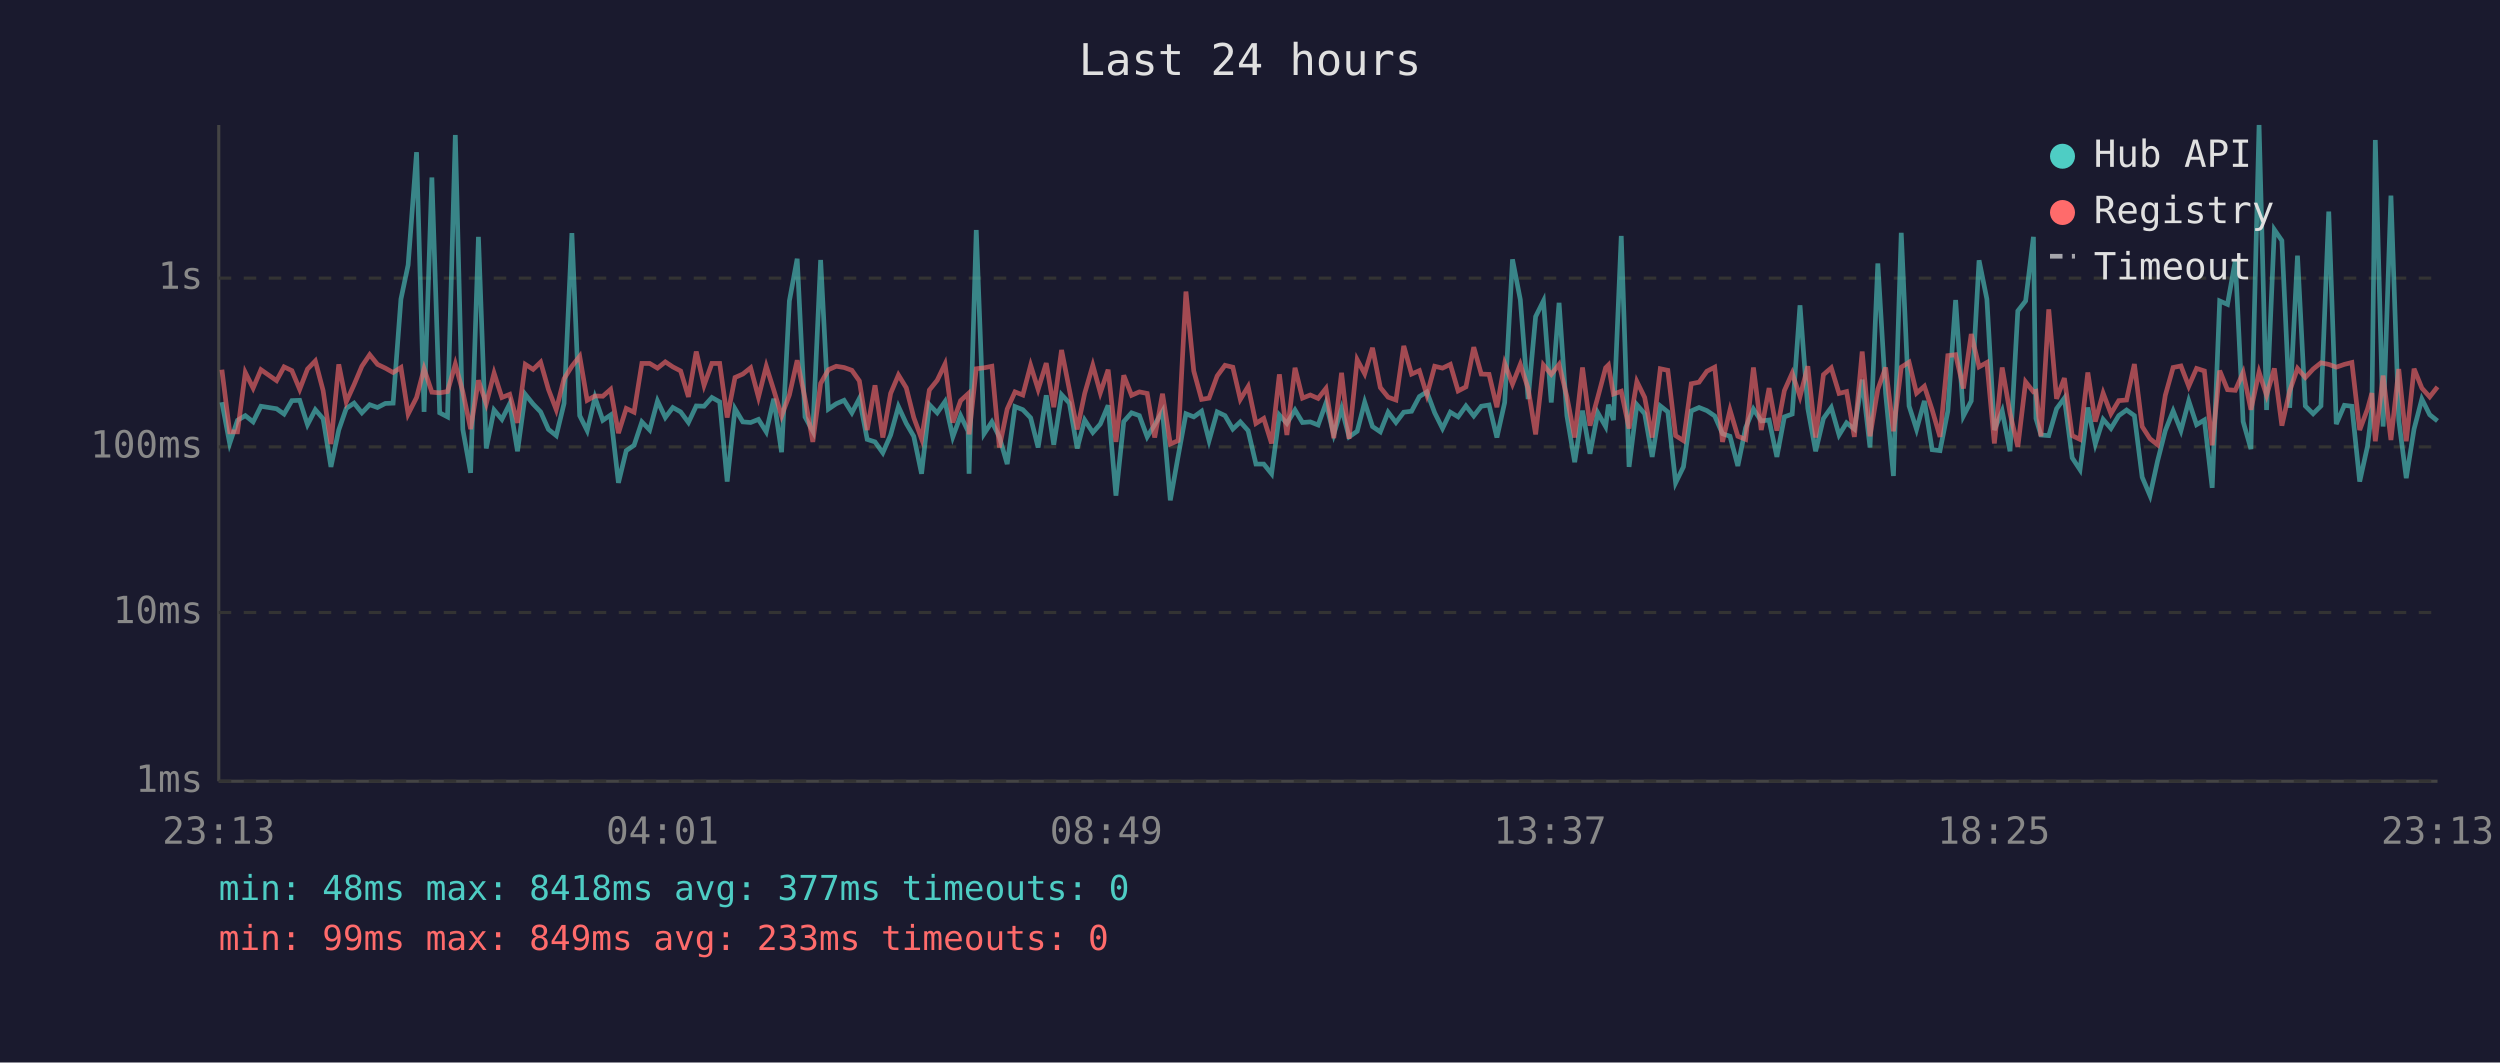
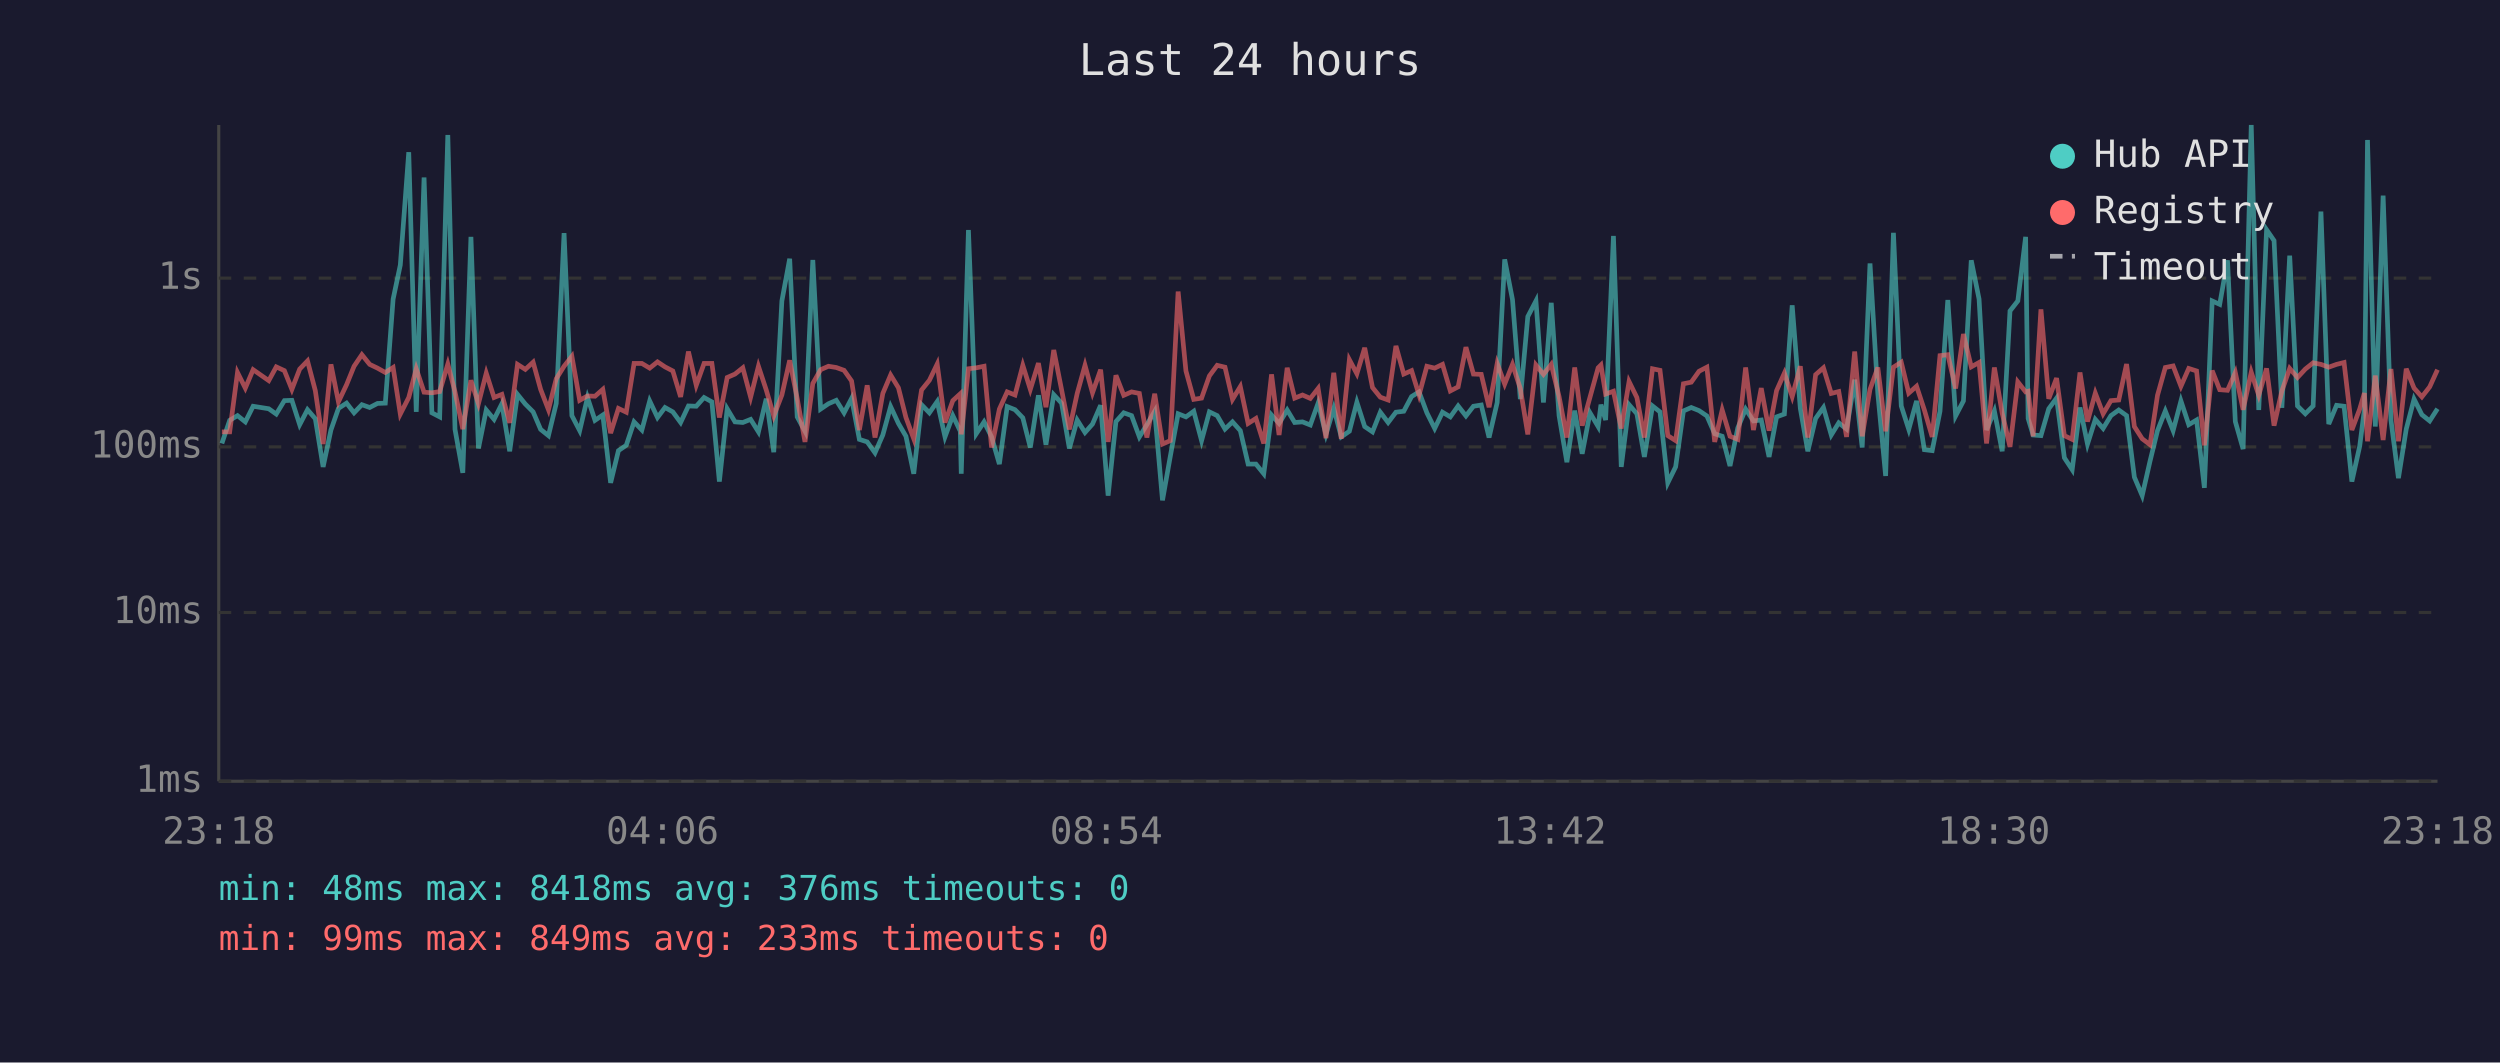
<svg xmlns="http://www.w3.org/2000/svg" viewBox="0 0 800 340" font-family="monospace" font-size="12">
  <rect width="800" height="340" fill="#1a1a2e" />
  <text x="400" y="24" fill="#e0e0e0" font-size="14" text-anchor="middle">Last 24 hours</text>
  <line x1="70" y1="40" x2="70" y2="250" stroke="#444" stroke-width="1" />
  <line x1="70" y1="250" x2="780" y2="250" stroke="#444" stroke-width="1" />
  <line x1="70" y1="250" x2="780" y2="250" stroke="#333" stroke-width="1" stroke-dasharray="4" />
  <text x="65" y="250" fill="#888" text-anchor="end" dominant-baseline="middle">1ms</text>
  <line x1="70" y1="196" x2="780" y2="196" stroke="#333" stroke-width="1" stroke-dasharray="4" />
  <text x="65" y="196" fill="#888" text-anchor="end" dominant-baseline="middle">10ms</text>
  <line x1="70" y1="143" x2="780" y2="143" stroke="#333" stroke-width="1" stroke-dasharray="4" />
  <text x="65" y="143" fill="#888" text-anchor="end" dominant-baseline="middle">100ms</text>
  <line x1="70" y1="89" x2="780" y2="89" stroke="#333" stroke-width="1" stroke-dasharray="4" />
  <text x="65" y="89" fill="#888" text-anchor="end" dominant-baseline="middle">1s</text>
-   <text x="70" y="270" fill="#888" text-anchor="middle">23:13</text>
-   <text x="212" y="270" fill="#888" text-anchor="middle">04:01</text>
-   <text x="354" y="270" fill="#888" text-anchor="middle">08:49</text>
-   <text x="496" y="270" fill="#888" text-anchor="middle">13:37</text>
-   <text x="638" y="270" fill="#888" text-anchor="middle">18:25</text>
-   <text x="780" y="270" fill="#888" text-anchor="middle">23:13</text>
-   <polyline points="71.0,128.7 73.5,141.9 76.0,134.5 78.5,133.0 81.0,135.0 83.5,130.0 88.5,130.8 90.9,132.5 93.4,128.2 95.9,128.1 98.4,135.9 100.9,131.1 103.4,134.0 105.9,149.4 108.4,137.6 110.8,130.7 113.3,129.0 115.8,132.1 118.3,129.5 120.8,130.4 123.3,129.1 125.8,129.0 128.3,95.7 130.6,84.8 133.3,48.7 135.7,131.8 138.2,56.8 140.7,132.1 143.2,133.4 145.7,43.2 148.1,137.4 150.6,151.3 153.1,75.8 155.6,143.5 158.1,131.2 160.6,134.2 163.1,129.2 165.6,144.4 168.1,126.2 170.6,129.3 173.0,131.8 175.5,137.4 178.0,139.4 180.5,129.1 183.0,74.6 185.5,133.0 187.9,137.8 190.4,127.2 192.9,134.5 195.4,132.8 197.9,154.5 200.4,144.2 202.9,142.5 205.4,135.0 207.9,137.6 210.4,128.3 212.9,133.6 215.3,130.4 217.8,131.8 220.3,135.2 222.8,129.9 225.3,130.0 227.8,127.2 230.3,128.6 232.7,154.1 235.2,130.8 237.7,135.0 240.2,135.2 242.7,134.2 245.2,138.2 247.6,127.6 250.1,144.7 252.6,96.3 255.1,82.8 257.6,133.4 260.1,138.0 262.6,83.2 265.1,130.9 267.6,129.2 270.1,128.1 272.6,132.1 275.0,127.5 277.5,140.6 280.0,141.4 282.5,144.9 285.0,139.2 287.5,130.1 290.0,135.5 292.4,139.6 294.9,151.6 297.4,129.5 299.9,132.1 302.4,128.5 304.9,139.8 307.4,133.0 309.8,138.0 310.1,151.6 312.4,73.6 314.9,138.8 317.4,135.0 319.8,139.8 322.3,148.5 324.8,130.1 327.3,131.1 329.8,133.7 332.2,143.2 334.8,126.5 337.2,142.3 339.7,126.3 342.2,129.0 344.7,143.5 347.1,134.4 349.7,138.4 352.1,135.7 354.6,129.7 357.1,158.6 359.6,134.9 362.1,132.1 364.6,133.0 367.1,139.8 369.5,135.9 372.0,131.6 374.5,160.1 377.0,146.0 379.5,132.4 382.0,133.4 384.5,131.6 386.9,141.0 389.5,131.8 392.0,133.0 394.5,137.3 396.9,135.0 399.4,137.8 401.9,148.5 404.4,148.5 406.9,151.6 409.4,132.8 411.8,135.5 414.4,131.2 416.8,135.2 419.3,135.0 421.8,136.0 424.3,129.0 426.8,139.0 429.3,130.7 431.7,139.8 434.3,138.0 436.7,128.7 439.2,136.5 441.7,138.2 444.2,131.9 446.7,135.2 449.2,131.9 451.7,131.6 454.2,126.9 456.6,125.4 459.1,132.1 461.6,137.1 464.1,131.9 466.6,133.4 469.1,129.9 471.6,133.1 474.0,130.0 476.5,129.6 479.0,140.0 481.5,128.8 484.0,83.0 486.5,95.9 489.0,127.7 491.4,101.3 493.9,96.3 496.4,128.8 498.9,96.9 501.4,133.0 503.9,147.9 506.4,131.4 508.8,145.2 511.3,132.1 513.8,136.5 514.7,129.5 516.3,134.4 518.8,75.5 521.3,149.4 523.8,129.5 526.3,132.4 528.7,146.2 531.3,129.9 533.7,131.8 536.2,154.5 538.7,149.4 541.2,131.5 543.7,130.4 546.2,131.4 548.7,133.1 551.2,138.8 553.6,139.6 556.1,149.1 558.6,136.9 561.1,130.9 563.6,134.7 566.1,134.4 568.6,146.2 571.0,133.4 573.5,132.5 576.0,97.7 578.5,130.7 581.0,144.4 583.5,133.9 586.0,130.4 588.5,139.2 590.9,135.3 593.4,137.3 595.9,121.5 598.4,143.2 600.9,84.3 603.4,125.9 605.9,152.3 608.4,74.5 610.9,129.9 613.3,137.4 615.8,128.3 618.3,143.9 620.8,144.2 623.3,131.6 625.8,96.0 628.3,133.1 630.8,128.3 633.3,83.3 635.8,95.7 638.2,137.6 640.7,131.5 643.2,144.4 645.7,99.5 648.2,96.3 650.7,75.8 651.5,133.9 653.1,139.2 655.6,139.4 658.1,130.8 660.6,127.4 663.1,146.5 665.6,150.3 668.1,130.4 670.5,142.1 673.0,134.2 675.5,137.1 678.0,133.0 680.5,131.2 683.0,133.0 685.5,152.7 688.0,158.6 690.4,147.6 692.9,137.8 695.4,131.5 697.9,137.8 700.4,128.3 702.9,135.9 705.4,134.4 707.9,156.1 710.3,96.3 712.8,97.4 715.3,83.3 717.8,134.9 720.3,143.7 722.9,40.0 725.3,131.2 727.8,73.5 730.2,77.0 732.7,130.5 735.2,81.8 737.7,129.9 740.2,132.4 742.7,129.9 745.2,67.7 747.6,135.7 750.2,129.7 752.6,130.0 755.1,154.1 757.6,142.8 759.0,131.1 760.1,44.8 762.6,136.5 765.1,62.6 767.6,134.4 770.0,153.0 772.5,137.3 775.0,127.7 777.5,132.7 780.0,134.7" fill="none" stroke="#4ecdc4" stroke-width="1.5" opacity="0.6" />
-   <polyline points="71.0,118.3 73.5,138.2 76.0,138.2 78.5,119.2 81.0,124.2 83.5,118.3 88.5,121.8 90.9,117.4 93.4,118.6 95.9,124.6 98.4,118.1 100.9,115.5 103.4,125.0 105.9,142.1 108.4,116.6 110.8,128.6 113.3,123.1 115.8,117.2 118.3,113.5 120.8,116.6 123.3,117.8 125.8,119.2 128.3,117.6 130.6,132.5 133.3,127.2 135.7,118.0 138.2,125.5 140.7,125.7 143.2,125.3 145.7,116.5 148.1,125.4 150.6,137.3 153.1,121.7 155.6,129.2 158.1,119.4 160.6,127.2 163.1,126.2 165.6,135.3 168.1,116.6 170.6,118.2 173.0,115.9 175.5,124.6 178.0,131.1 180.5,121.2 183.0,117.2 185.5,114.0 187.9,128.1 190.4,126.7 192.9,126.8 195.4,124.6 197.9,138.6 200.4,130.7 202.9,131.9 205.4,116.3 207.9,116.3 210.4,117.8 212.9,115.8 215.3,117.4 217.8,118.7 220.3,127.0 222.8,112.5 225.3,123.3 227.8,116.3 230.3,116.3 232.7,133.6 235.2,120.8 237.7,119.7 240.2,117.7 242.7,127.1 245.2,117.2 247.6,124.8 250.1,133.1 252.6,126.4 255.1,115.3 257.6,127.5 260.1,141.4 262.6,122.7 265.1,118.3 267.6,117.2 270.1,117.6 272.6,118.5 275.0,121.9 277.5,137.6 280.0,123.3 282.5,140.0 285.0,125.9 287.5,120.0 290.0,124.1 292.4,133.6 294.9,140.4 297.4,124.8 299.9,121.7 302.4,116.5 304.9,135.2 307.4,128.2 309.8,126.0 310.1,139.0 312.4,118.0 314.9,117.7 317.4,117.2 319.8,143.2 322.3,130.9 324.8,125.4 327.3,126.4 329.8,116.9 332.2,124.6 334.8,116.2 337.2,130.3 339.7,112.0 342.2,124.7 344.7,137.4 347.1,125.9 349.7,116.9 352.1,125.7 354.6,118.3 357.1,141.4 359.6,120.1 362.1,126.5 364.6,125.4 367.1,125.9 369.5,140.0 372.0,126.0 374.5,142.1 377.0,141.0 379.5,93.3 382.0,118.7 384.5,127.8 386.9,127.4 389.5,120.3 392.0,116.9 394.5,117.5 396.9,127.8 399.4,123.7 401.9,135.5 404.4,133.9 406.9,141.9 409.4,119.8 411.8,139.2 414.4,117.7 416.8,127.4 419.3,126.4 421.8,127.5 424.3,124.3 426.8,140.2 429.3,119.3 431.7,140.4 434.3,115.1 436.7,119.6 439.2,111.3 441.7,124.0 444.2,127.1 446.7,128.0 449.2,110.7 451.7,119.7 454.2,118.6 456.6,126.4 459.1,117.2 461.6,117.8 464.1,116.6 466.6,125.1 469.1,123.8 471.6,111.1 474.0,119.7 476.5,119.8 479.0,130.3 481.5,116.3 484.0,122.9 486.5,116.6 489.0,124.3 491.4,139.0 493.9,116.8 496.4,119.8 498.9,116.6 501.4,126.9 503.9,140.0 506.4,117.6 508.8,136.2 511.3,127.1 513.8,117.7 514.7,116.8 516.3,126.1 518.8,125.2 521.3,137.1 523.8,122.1 526.3,127.2 528.7,140.0 531.3,118.0 533.7,118.5 536.2,139.4 538.7,141.0 541.2,122.8 543.7,122.3 546.2,118.8 548.7,117.5 551.2,141.4 553.6,131.2 556.1,139.6 558.6,140.6 561.1,117.6 563.6,137.6 566.1,124.2 568.6,137.8 571.0,125.0 573.5,119.4 576.0,126.9 578.5,117.2 581.0,140.0 583.5,119.9 586.0,117.7 588.5,125.9 590.9,125.3 593.4,139.8 595.9,112.5 598.4,139.6 600.9,124.6 603.4,117.6 605.9,138.0 608.4,117.5 610.9,115.9 613.3,125.8 615.8,123.6 618.3,131.2 620.8,139.8 623.3,113.8 625.8,113.5 628.3,124.3 630.8,106.9 633.3,117.4 635.8,116.0 638.2,141.9 640.7,117.6 643.2,132.2 645.7,143.0 648.2,122.2 650.7,125.4 651.5,125.2 653.1,139.6 655.6,99.0 658.1,127.6 660.6,121.0 663.1,139.4 665.6,140.6 668.1,119.2 670.5,134.9 673.0,125.8 675.5,132.4 678.0,128.2 680.5,128.0 683.0,116.5 685.5,136.5 688.0,140.4 690.4,142.3 692.9,126.5 695.4,117.6 697.9,117.1 700.4,123.6 702.9,117.9 705.4,118.7 707.9,142.5 710.3,118.6 712.8,124.7 715.3,124.9 717.8,119.2 720.3,131.1 722.9,119.1 725.3,126.5 727.8,117.9 730.2,136.2 732.7,125.1 735.2,117.9 737.7,120.8 740.2,118.1 742.7,116.1 745.2,116.6 747.6,117.5 750.2,116.6 752.6,116.0 755.1,137.6 757.6,130.9 759.0,125.8 760.1,141.2 762.6,120.2 765.1,140.8 767.6,118.1 770.0,141.2 772.5,118.0 775.0,124.2 777.5,127.0 780.0,123.8" fill="none" stroke="#ff6b6b" stroke-width="1.5" opacity="0.6" />
+   <text x="70" y="270" fill="#888" text-anchor="middle">23:18</text>
+   <text x="212" y="270" fill="#888" text-anchor="middle">04:06</text>
+   <text x="354" y="270" fill="#888" text-anchor="middle">08:54</text>
+   <text x="496" y="270" fill="#888" text-anchor="middle">13:42</text>
+   <text x="638" y="270" fill="#888" text-anchor="middle">18:30</text>
+   <text x="780" y="270" fill="#888" text-anchor="middle">23:18</text>
+   <polyline points="71.0,141.9 73.5,134.5 76.0,133.0 78.5,135.0 81.0,130.0 86.0,130.8 88.4,132.5 91.0,128.2 93.4,128.1 95.9,135.9 98.4,131.1 100.9,134.0 103.4,149.4 105.9,137.6 108.3,130.7 110.9,129.0 113.3,132.1 115.8,129.5 118.3,130.4 120.8,129.1 123.3,129.0 125.8,95.7 128.1,84.8 130.8,48.7 133.2,131.8 135.7,56.8 138.2,132.1 140.7,133.4 143.3,43.2 145.6,137.4 148.1,151.3 150.7,75.8 153.1,143.5 155.6,131.2 158.1,134.2 160.6,129.2 163.1,144.4 165.6,126.2 168.1,129.3 170.6,131.8 173.0,137.4 175.5,139.4 178.0,129.1 180.5,74.6 183.0,133.0 185.5,137.8 188.0,127.2 190.4,134.5 192.9,132.8 195.4,154.5 197.9,144.2 200.4,142.5 202.9,135.0 205.4,137.6 207.9,128.3 210.4,133.6 212.8,130.4 215.3,131.8 217.8,135.2 220.3,129.9 222.8,130.0 225.3,127.2 227.8,128.6 230.2,154.1 232.7,130.8 235.2,135.0 237.7,135.2 240.2,134.2 242.7,138.2 245.2,127.6 247.6,144.7 250.2,96.3 252.7,82.8 255.1,133.4 257.6,138.0 260.1,83.2 262.6,130.9 265.1,129.2 267.6,128.1 270.1,132.1 272.5,127.5 275.0,140.6 277.5,141.4 280.0,144.9 282.5,139.2 285.0,130.1 287.5,135.5 289.9,139.6 292.4,151.6 294.9,129.5 297.4,132.1 299.9,128.5 302.4,139.8 304.9,133.0 307.3,138.0 307.6,151.6 309.9,73.6 312.4,138.8 314.9,135.0 317.3,139.8 319.8,148.5 322.3,130.1 324.8,131.1 327.3,133.7 329.7,143.2 332.3,126.5 334.7,142.3 337.2,126.3 339.7,129.0 342.2,143.5 344.7,134.4 347.2,138.4 349.6,135.7 352.2,129.7 354.6,158.6 357.1,134.9 359.6,132.1 362.1,133.0 364.6,139.8 367.0,135.9 369.5,131.6 372.0,160.1 374.5,146.0 377.0,132.4 379.5,133.4 382.0,131.6 384.5,141.0 387.0,131.8 389.5,133.0 392.0,137.3 394.4,135.0 396.9,137.8 399.4,148.5 401.9,148.5 404.4,151.6 406.9,132.8 409.3,135.5 411.9,131.2 414.3,135.2 416.8,135.0 419.3,136.0 421.8,129.0 424.3,139.0 426.8,130.7 429.2,139.8 431.8,138.0 434.2,128.7 436.7,136.5 439.2,138.2 441.7,131.9 444.2,135.2 446.7,131.9 449.2,131.6 451.7,126.9 454.1,125.4 456.6,132.1 459.1,137.1 461.6,131.9 464.1,133.4 466.6,129.9 469.1,133.1 471.5,130.0 474.0,129.6 476.5,140.0 479.1,128.8 481.5,83.0 484.0,95.9 486.5,127.7 488.9,101.3 491.5,96.3 493.9,128.8 496.4,96.9 498.9,133.0 501.4,147.9 503.9,131.4 506.3,145.2 508.8,132.1 511.4,136.5 512.3,129.5 513.8,134.4 516.3,75.5 518.8,149.4 521.3,129.5 523.8,132.4 526.2,146.2 528.8,129.9 531.2,131.8 533.7,154.5 536.2,149.4 538.7,131.5 541.2,130.4 543.7,131.4 546.2,133.1 548.7,138.8 551.1,139.6 553.6,149.1 556.1,136.9 558.6,130.9 561.1,134.7 563.6,134.4 566.1,146.2 568.5,133.4 571.0,132.5 573.5,97.7 576.1,130.7 578.5,144.4 581.0,133.9 583.5,130.4 586.0,139.2 588.4,135.3 590.9,137.3 593.5,121.5 595.9,143.2 598.4,84.3 600.9,125.9 603.4,152.3 605.9,74.5 608.4,129.9 610.8,137.4 613.3,128.3 615.8,143.9 618.3,144.2 620.8,131.6 623.3,96.0 625.8,133.1 628.3,128.3 630.8,83.3 633.3,95.7 635.7,137.6 638.2,131.5 640.7,144.4 643.2,99.5 645.7,96.3 648.2,75.8 649.0,133.9 650.6,139.2 653.1,139.4 655.6,130.8 658.1,127.4 660.6,146.5 663.1,150.3 665.6,130.4 668.0,142.1 670.5,134.2 673.0,137.1 675.5,133.0 678.0,131.2 680.5,133.0 683.0,152.7 685.5,158.6 688.0,147.6 690.4,137.8 692.9,131.5 695.4,137.8 697.9,128.3 700.4,135.9 702.9,134.4 705.4,156.1 707.9,96.3 710.3,97.4 712.8,83.3 715.3,134.9 717.8,143.7 720.4,40.0 722.8,131.2 725.3,73.5 727.7,77.0 730.2,130.5 732.7,81.8 735.2,129.9 737.7,132.4 740.2,129.9 742.7,67.7 745.2,135.7 747.7,129.7 750.1,130.0 752.6,154.1 755.1,142.8 756.6,131.1 757.6,44.8 760.1,136.5 762.6,62.6 765.1,134.4 767.5,153.0 770.0,137.3 772.5,127.7 775.0,132.7 777.5,134.7 780.0,130.8" fill="none" stroke="#4ecdc4" stroke-width="1.5" opacity="0.6" />
+   <polyline points="71.0,138.2 73.5,138.2 76.0,119.2 78.5,124.2 81.0,118.3 86.0,121.8 88.4,117.4 91.0,118.6 93.4,124.6 95.9,118.1 98.4,115.5 100.9,125.0 103.4,142.1 105.9,116.6 108.3,128.6 110.9,123.1 113.3,117.2 115.8,113.5 118.3,116.6 120.8,117.8 123.3,119.2 125.8,117.6 128.1,132.5 130.8,127.2 133.2,118.0 135.7,125.5 138.2,125.7 140.7,125.3 143.3,116.5 145.6,125.4 148.1,137.3 150.7,121.7 153.1,129.2 155.6,119.4 158.1,127.2 160.6,126.2 163.1,135.3 165.6,116.6 168.1,118.2 170.6,115.9 173.0,124.6 175.5,131.1 178.0,121.2 180.5,117.2 183.0,114.0 185.5,128.1 188.0,126.7 190.4,126.8 192.9,124.6 195.4,138.6 197.9,130.7 200.4,131.9 202.9,116.3 205.4,116.3 207.9,117.8 210.4,115.8 212.8,117.4 215.3,118.7 217.8,127.0 220.3,112.5 222.8,123.3 225.3,116.3 227.8,116.3 230.2,133.6 232.7,120.8 235.2,119.7 237.7,117.7 240.2,127.1 242.7,117.2 245.2,124.8 247.6,133.1 250.2,126.4 252.7,115.3 255.1,127.5 257.6,141.4 260.1,122.7 262.6,118.3 265.1,117.2 267.6,117.6 270.1,118.5 272.5,121.9 275.0,137.6 277.5,123.3 280.0,140.0 282.5,125.9 285.0,120.0 287.5,124.1 289.9,133.6 292.4,140.4 294.9,124.8 297.4,121.7 299.9,116.5 302.4,135.2 304.9,128.2 307.3,126.0 307.6,139.0 309.9,118.0 312.4,117.7 314.9,117.2 317.3,143.2 319.8,130.9 322.3,125.4 324.8,126.4 327.3,116.9 329.7,124.6 332.3,116.2 334.7,130.3 337.2,112.0 339.7,124.7 342.2,137.4 344.7,125.9 347.2,116.9 349.6,125.7 352.2,118.3 354.6,141.4 357.1,120.1 359.6,126.5 362.1,125.4 364.6,125.9 367.0,140.0 369.5,126.0 372.0,142.1 374.5,141.0 377.0,93.3 379.5,118.7 382.0,127.8 384.5,127.4 387.0,120.3 389.5,116.9 392.0,117.5 394.4,127.8 396.9,123.7 399.4,135.5 401.9,133.9 404.4,141.9 406.9,119.8 409.3,139.2 411.9,117.7 414.3,127.4 416.8,126.4 419.3,127.5 421.8,124.3 424.3,140.2 426.8,119.3 429.2,140.4 431.8,115.1 434.2,119.6 436.7,111.3 439.2,124.0 441.7,127.1 444.2,128.0 446.7,110.7 449.2,119.7 451.7,118.6 454.1,126.4 456.6,117.2 459.1,117.8 461.6,116.6 464.1,125.1 466.6,123.8 469.1,111.1 471.5,119.7 474.0,119.8 476.5,130.3 479.1,116.3 481.5,122.9 484.0,116.6 486.5,124.3 488.9,139.0 491.5,116.8 493.9,119.8 496.4,116.6 498.9,126.9 501.4,140.0 503.9,117.6 506.3,136.2 508.8,127.1 511.4,117.7 512.3,116.8 513.8,126.1 516.3,125.2 518.8,137.1 521.3,122.1 523.8,127.2 526.2,140.0 528.8,118.0 531.2,118.5 533.7,139.4 536.2,141.0 538.7,122.8 541.2,122.3 543.7,118.8 546.2,117.5 548.7,141.4 551.1,131.2 553.6,139.6 556.1,140.6 558.6,117.6 561.1,137.6 563.6,124.2 566.1,137.8 568.5,125.0 571.0,119.4 573.5,126.9 576.1,117.2 578.5,140.0 581.0,119.9 583.5,117.7 586.0,125.9 588.4,125.3 590.9,139.8 593.5,112.5 595.9,139.6 598.4,124.6 600.9,117.6 603.4,138.0 605.9,117.5 608.4,115.9 610.8,125.8 613.3,123.6 615.8,131.2 618.3,139.8 620.8,113.8 623.3,113.5 625.8,124.3 628.3,106.9 630.8,117.4 633.3,116.0 635.7,141.9 638.2,117.6 640.7,132.2 643.2,143.0 645.7,122.2 648.2,125.4 649.0,125.2 650.6,139.6 653.1,99.0 655.6,127.6 658.1,121.0 660.6,139.4 663.1,140.6 665.6,119.2 668.0,134.9 670.5,125.8 673.0,132.4 675.5,128.2 678.0,128.0 680.5,116.5 683.0,136.5 685.5,140.4 688.0,142.3 690.4,126.5 692.9,117.6 695.4,117.1 697.9,123.6 700.4,117.9 702.9,118.7 705.4,142.5 707.9,118.6 710.3,124.7 712.8,124.9 715.3,119.2 717.8,131.1 720.4,119.1 722.8,126.5 725.3,117.9 727.7,136.2 730.2,125.1 732.7,117.9 735.2,120.8 737.7,118.1 740.2,116.1 742.7,116.6 745.2,117.5 747.7,116.6 750.1,116.0 752.6,137.6 755.1,130.9 756.6,125.8 757.6,141.2 760.1,120.2 762.6,140.8 765.1,118.1 767.5,141.2 770.0,118.0 772.5,124.2 775.0,127.0 777.5,123.8 780.0,118.3" fill="none" stroke="#ff6b6b" stroke-width="1.5" opacity="0.6" />
  <circle cx="660" cy="50" r="4" fill="#4ecdc4" />
  <text x="670" y="50" fill="#e0e0e0" dominant-baseline="middle">Hub API</text>
  <circle cx="660" cy="68" r="4" fill="#ff6b6b" />
  <text x="670" y="68" fill="#e0e0e0" dominant-baseline="middle">Registry</text>
  <line x1="656" y1="82" x2="664" y2="82" stroke="#e0e0e0" stroke-width="1.5" stroke-dasharray="4,3" opacity="0.7" />
  <text x="670" y="86" fill="#e0e0e0" dominant-baseline="middle">Timeout</text>
-   <text x="70" y="288" fill="#4ecdc4" font-size="11">min: 48ms  max: 8418ms  avg: 377ms  timeouts: 0</text>
+   <text x="70" y="288" fill="#4ecdc4" font-size="11">min: 48ms  max: 8418ms  avg: 376ms  timeouts: 0</text>
  <text x="70" y="304" fill="#ff6b6b" font-size="11">min: 99ms  max: 849ms  avg: 233ms  timeouts: 0</text>
</svg>
